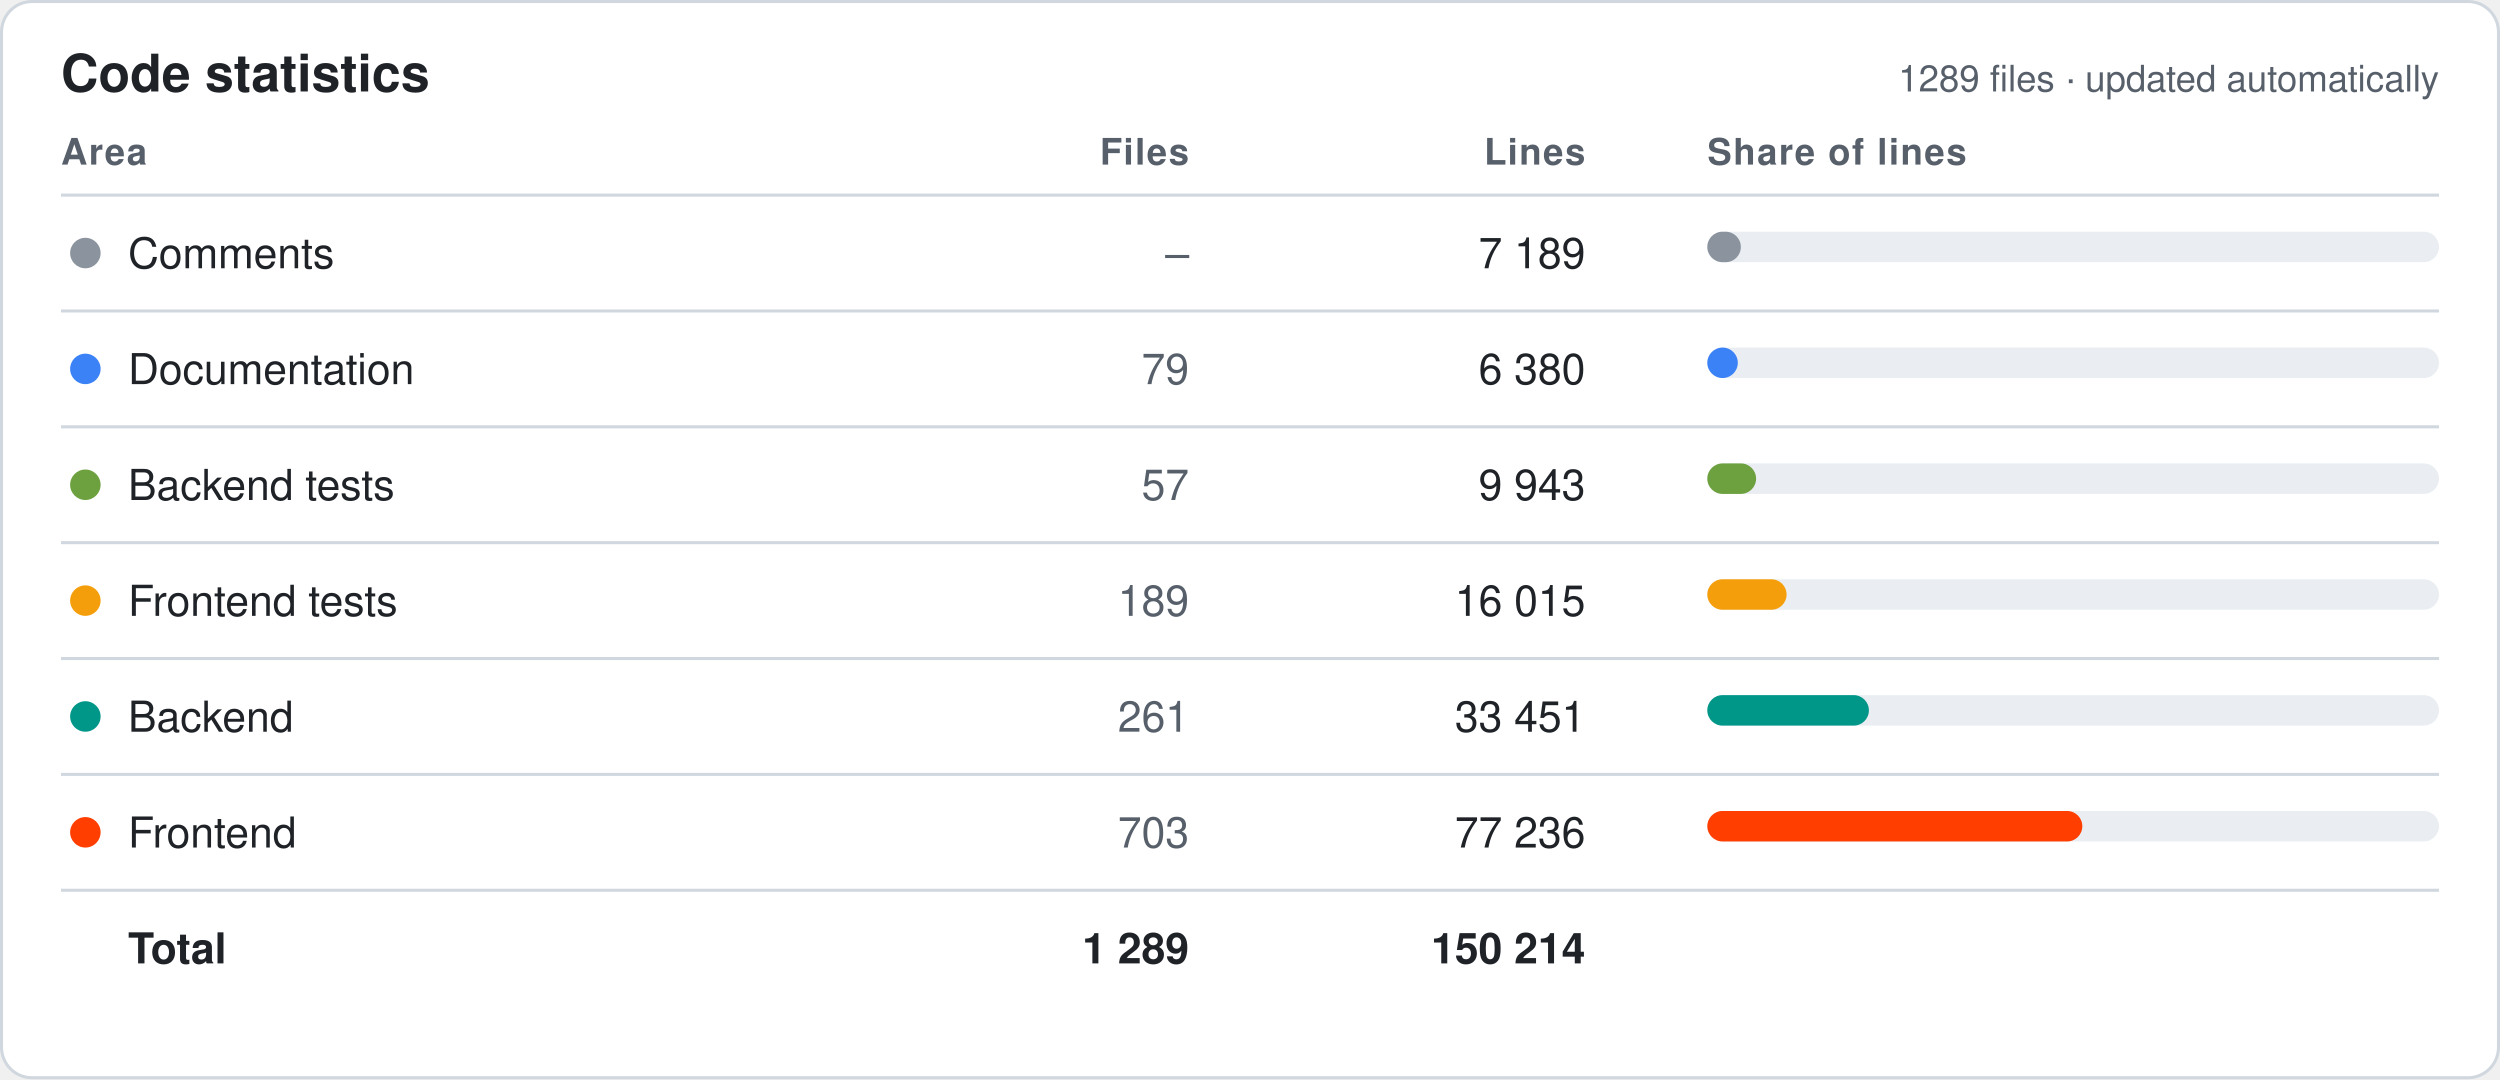
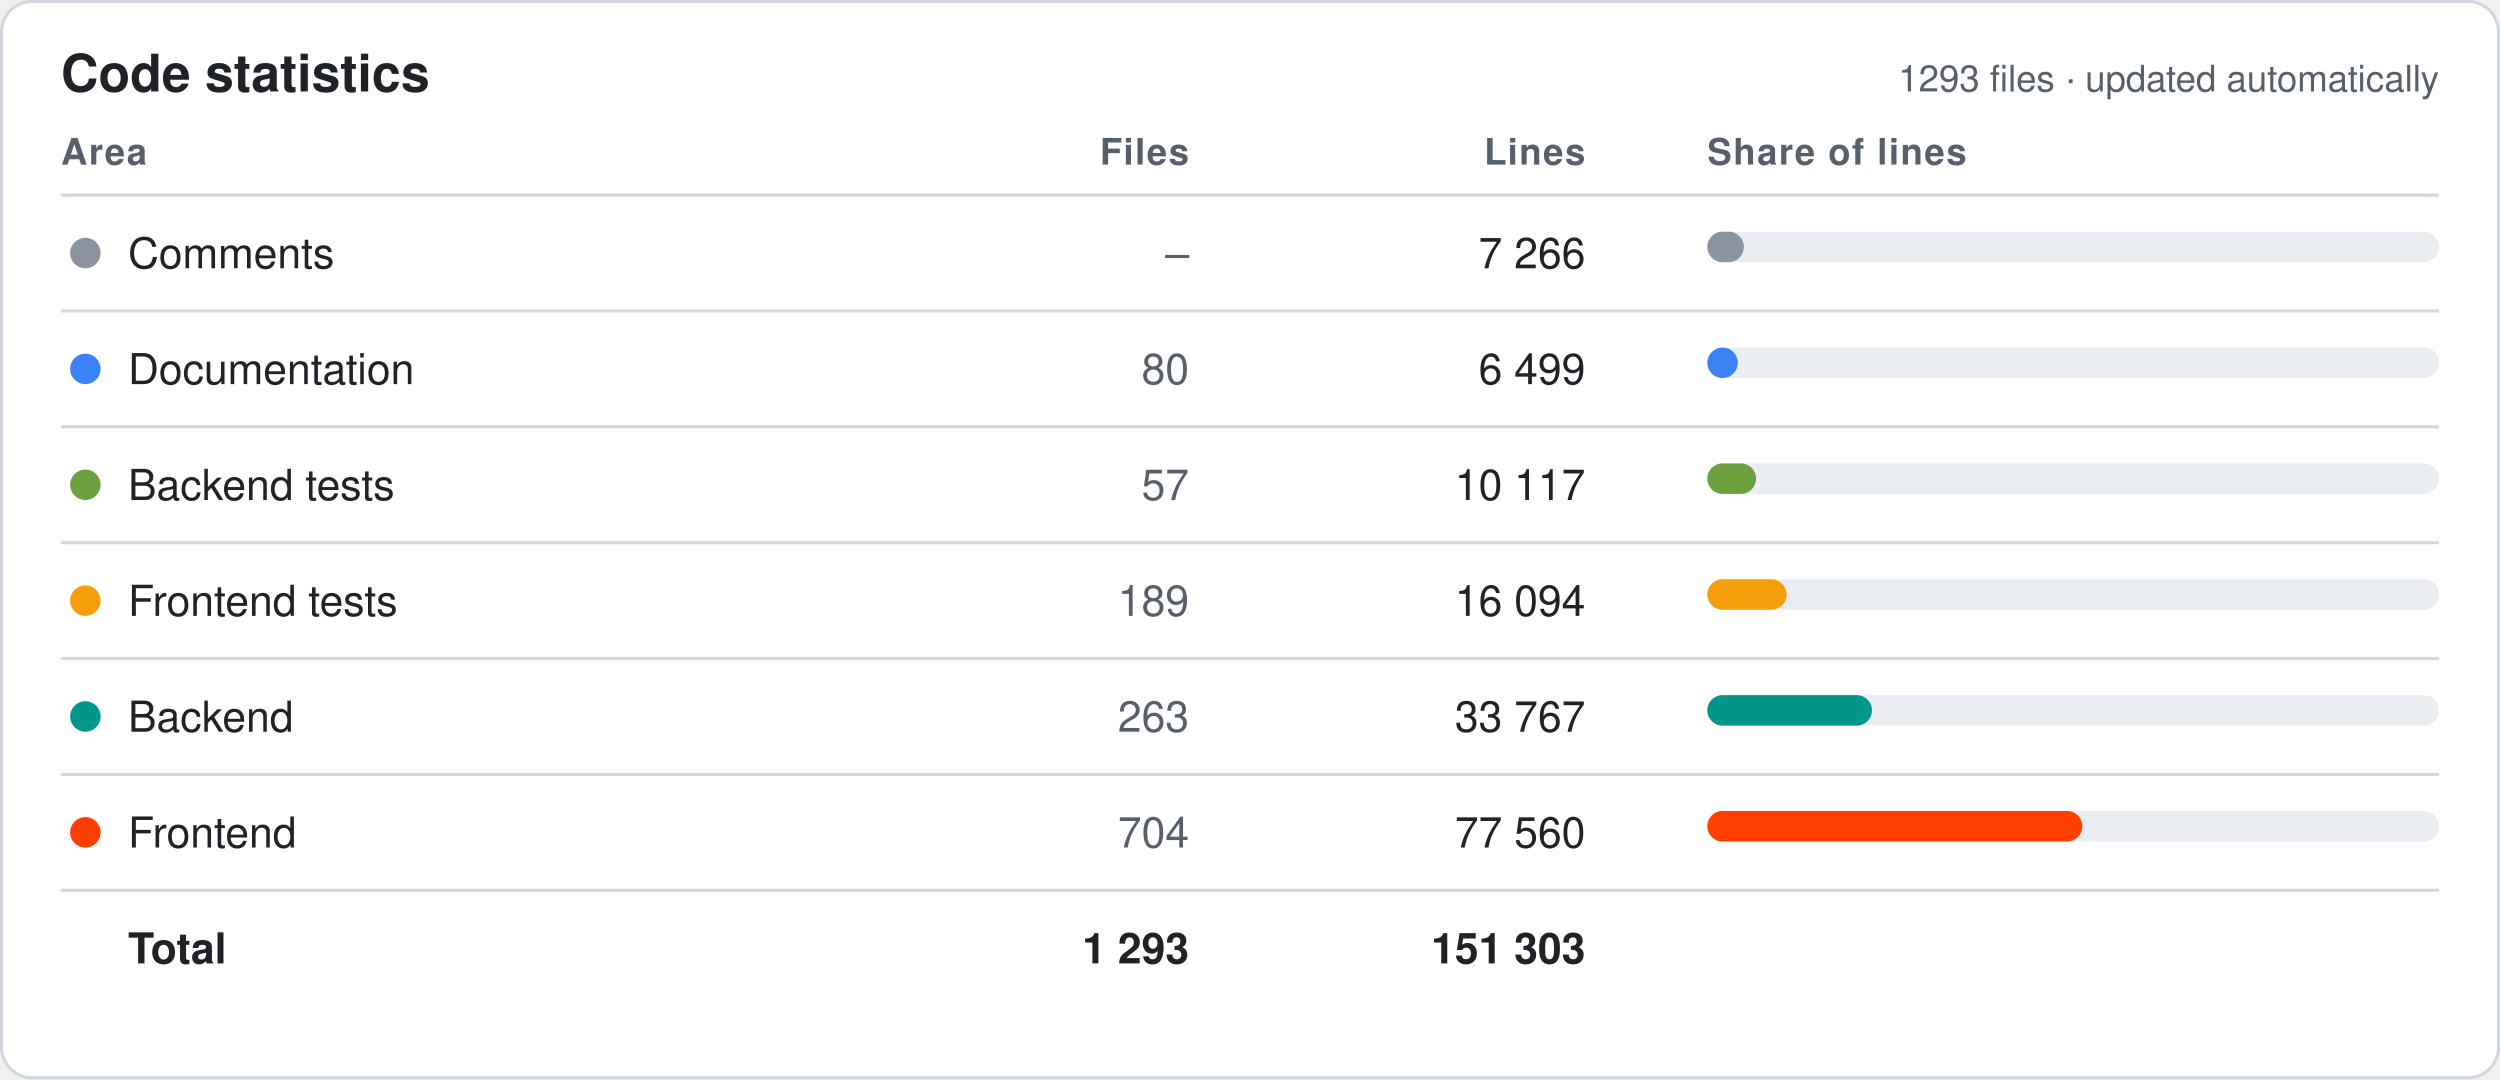
<svg xmlns="http://www.w3.org/2000/svg" width="820" height="354" viewBox="0 0 820 354" font-family="-apple-system,Segoe UI,Helvetica,Arial,sans-serif">
  <style>.bg{fill:#fff;stroke:#d0d7de}.hd{fill:#57606a;font-size:12px;font-weight:600;text-transform:uppercase;letter-spacing:.04em}.tx{fill:#1f2328;font-size:14px}.mu{fill:#57606a;font-size:14px}.tt{fill:#1f2328;font-size:14px;font-weight:700}.ln{stroke:#d0d7de}.ti{fill:#1f2328;font-size:17px;font-weight:700}.tr{fill:#eaeef2}@media (prefers-color-scheme:dark){.bg{fill:#0d1117;stroke:#30363d}.hd,.mu{fill:#8b949e}.tx,.tt,.ti{fill:#e6edf3}.ln{stroke:#30363d}.tr{fill:#21262d}}</style>
  <rect class="bg" x=".5" y=".5" width="819" height="353" rx="10" />
  <text class="ti" x="20" y="30">Code statistics</text>
-   <text class="mu" x="800" y="30" text-anchor="end" style="font-size:12px">1289 files · updated automatically</text>
+   <text class="mu" x="800" y="30" text-anchor="end" style="font-size:12px">1293 files · updated automatically</text>
  <text class="hd" x="20" y="54" text-anchor="start">Area</text>
  <text class="hd" x="390" y="54" text-anchor="end">Files</text>
  <text class="hd" x="520" y="54" text-anchor="end">Lines</text>
  <text class="hd" x="560" y="54" text-anchor="start">Share of lines</text>
  <line class="ln" x1="20" x2="800" y1="64" y2="64" />
  <circle cx="28" cy="83.0" r="5" fill="#8B949E" />
  <text class="tx" x="42" y="88.0">Comments</text>
  <text class="mu" x="390" y="88.0" text-anchor="end">–</text>
-   <text class="tx" x="520" y="88.0" text-anchor="end">7 189</text>
+   <text class="tx" x="520" y="88.0" text-anchor="end">7 266</text>
  <rect class="tr" x="560" y="76.0" width="240" height="10" rx="5" />
-   <rect x="560" y="76.0" width="11" height="10" rx="5" fill="#8B949E" />
+   <rect x="560" y="76.0" width="12" height="10" rx="5" fill="#8B949E" />
  <line class="ln" x1="20" x2="800" y1="102" y2="102" />
  <circle cx="28" cy="121.0" r="5" fill="#3B82F6" />
  <text class="tx" x="42" y="126.0">Documentation</text>
-   <text class="mu" x="390" y="126.0" text-anchor="end">79</text>
-   <text class="tx" x="520" y="126.0" text-anchor="end">6 380</text>
+   <text class="mu" x="390" y="126.0" text-anchor="end">80</text>
+   <text class="tx" x="520" y="126.0" text-anchor="end">6 499</text>
  <rect class="tr" x="560" y="114.0" width="240" height="10" rx="5" />
  <rect x="560" y="114.0" width="10" height="10" rx="5" fill="#3B82F6" />
  <line class="ln" x1="20" x2="800" y1="140" y2="140" />
  <circle cx="28" cy="159.0" r="5" fill="#6DA13F" />
  <text class="tx" x="42" y="164.0">Backend tests</text>
  <text class="mu" x="390" y="164.0" text-anchor="end">57</text>
-   <text class="tx" x="520" y="164.0" text-anchor="end">9 943</text>
+   <text class="tx" x="520" y="164.0" text-anchor="end">10 117</text>
  <rect class="tr" x="560" y="152.0" width="240" height="10" rx="5" />
  <rect x="560" y="152.0" width="16" height="10" rx="5" fill="#6DA13F" />
  <line class="ln" x1="20" x2="800" y1="178" y2="178" />
  <circle cx="28" cy="197.0" r="5" fill="#F59E0B" />
  <text class="tx" x="42" y="202.0">Frontend tests</text>
  <text class="mu" x="390" y="202.0" text-anchor="end">189</text>
-   <text class="tx" x="520" y="202.0" text-anchor="end">16 015</text>
+   <text class="tx" x="520" y="202.0" text-anchor="end">16 094</text>
  <rect class="tr" x="560" y="190.0" width="240" height="10" rx="5" />
  <rect x="560" y="190.0" width="26" height="10" rx="5" fill="#F59E0B" />
  <line class="ln" x1="20" x2="800" y1="216" y2="216" />
  <circle cx="28" cy="235.0" r="5" fill="#009688" />
  <text class="tx" x="42" y="240.0">Backend</text>
-   <text class="mu" x="390" y="240.0" text-anchor="end">261</text>
-   <text class="tx" x="520" y="240.0" text-anchor="end">33 451</text>
+   <text class="mu" x="390" y="240.0" text-anchor="end">263</text>
+   <text class="tx" x="520" y="240.0" text-anchor="end">33 767</text>
  <rect class="tr" x="560" y="228.0" width="240" height="10" rx="5" />
-   <rect x="560" y="228.0" width="53" height="10" rx="5" fill="#009688" />
+   <rect x="560" y="228.0" width="54" height="10" rx="5" fill="#009688" />
  <line class="ln" x1="20" x2="800" y1="254" y2="254" />
  <circle cx="28" cy="273.0" r="5" fill="#FF3E00" />
  <text class="tx" x="42" y="278.0">Frontend</text>
-   <text class="mu" x="390" y="278.0" text-anchor="end">703</text>
-   <text class="tx" x="520" y="278.0" text-anchor="end">77 236</text>
+   <text class="mu" x="390" y="278.0" text-anchor="end">704</text>
+   <text class="tx" x="520" y="278.0" text-anchor="end">77 560</text>
  <rect class="tr" x="560" y="266.0" width="240" height="10" rx="5" />
  <rect x="560" y="266.0" width="123" height="10" rx="5" fill="#FF3E00" />
  <line class="ln" x1="20" x2="800" y1="292" y2="292" />
  <text class="tt" x="42" y="316.0">Total</text>
-   <text class="tt" x="390" y="316.0" text-anchor="end">1 289</text>
-   <text class="tt" x="520" y="316.0" text-anchor="end">150 214</text>
+   <text class="tt" x="390" y="316.0" text-anchor="end">1 293</text>
+   <text class="tt" x="520" y="316.0" text-anchor="end">151 303</text>
</svg>
